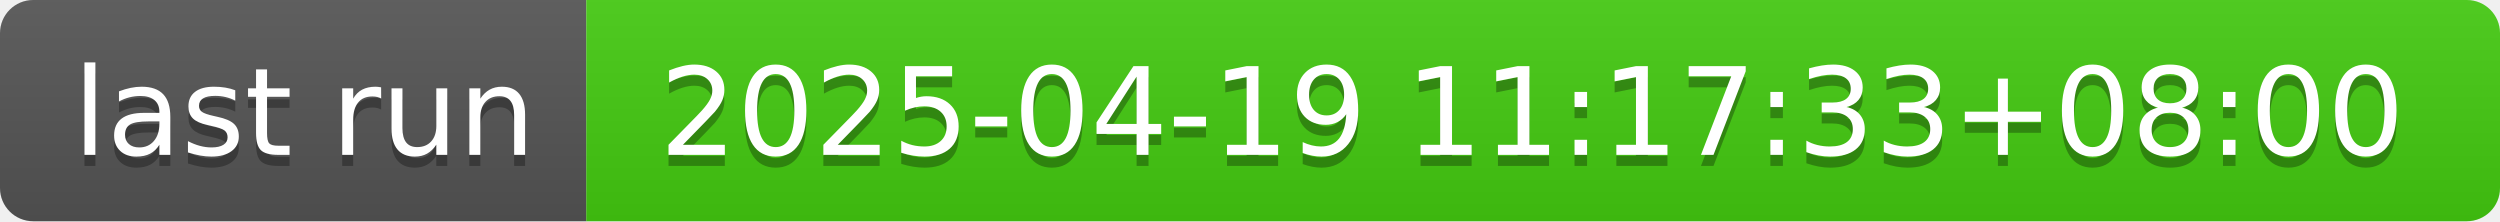
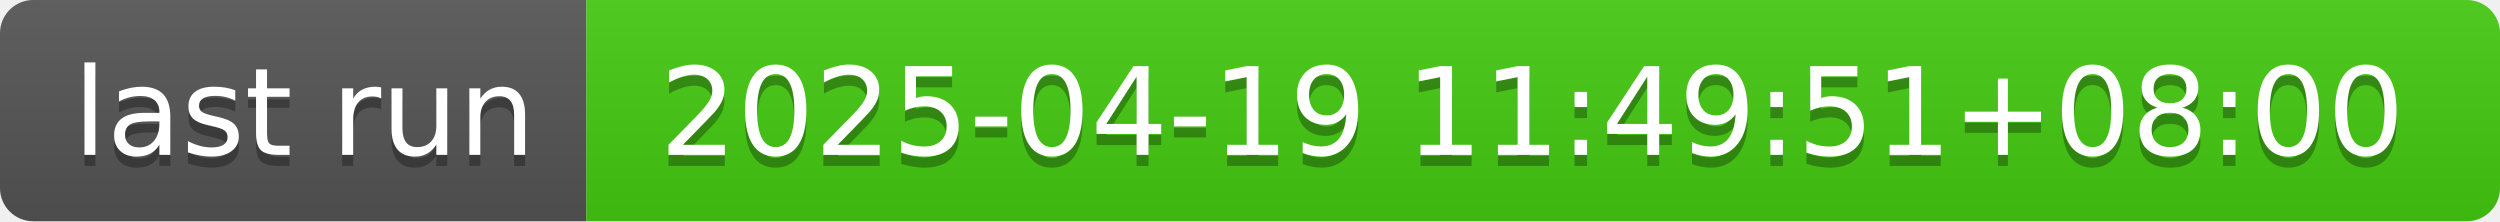
- <svg xmlns="http://www.w3.org/2000/svg" width="226" height="20" role="img" aria-label="last run: 2025-04-19 11:17:33+08:00">
+ <svg xmlns="http://www.w3.org/2000/svg" width="226" height="20" role="img" aria-label="last run: 2025-04-19 11:49:51+08:00">
  <linearGradient id="s" x2="0" y2="100%">
    <stop offset="0" stop-color="#bbb" stop-opacity=".1" />
    <stop offset="1" stop-opacity=".1" />
  </linearGradient>
  <clipPath id="r">
    <rect width="226" height="20" rx="3" fill="#fff" />
  </clipPath>
  <g clip-path="url(#r)">
    <rect width="53" height="20" fill="#555" />
    <rect x="53" width="173" height="20" fill="#4c1" />
    <rect width="226" height="20" fill="url(#s)" />
  </g>
  <g fill="#fff" text-anchor="middle" font-family="Verdana,Geneva,DejaVu Sans,sans-serif" text-rendering="geometricPrecision" font-size="110">
    <text aria-hidden="true" x="275" y="150" fill="#010101" fill-opacity=".3" transform="scale(.1)" textLength="430">last run</text>
    <text x="275" y="140" transform="scale(.1)" fill="#fff" textLength="430">last run</text>
-     <text aria-hidden="true" x="1385" y="150" fill="#010101" fill-opacity=".3" transform="scale(.1)" textLength="1630">2025-04-19 11:17:33+08:00</text>
-     <text x="1385" y="140" transform="scale(.1)" fill="#fff" textLength="1630">2025-04-19 11:17:33+08:00</text>
+     <text aria-hidden="true" x="1385" y="150" fill="#010101" fill-opacity=".3" transform="scale(.1)" textLength="1630">2025-04-19 11:49:51+08:00</text>
+     <text x="1385" y="140" transform="scale(.1)" fill="#fff" textLength="1630">2025-04-19 11:49:51+08:00</text>
  </g>
</svg>
